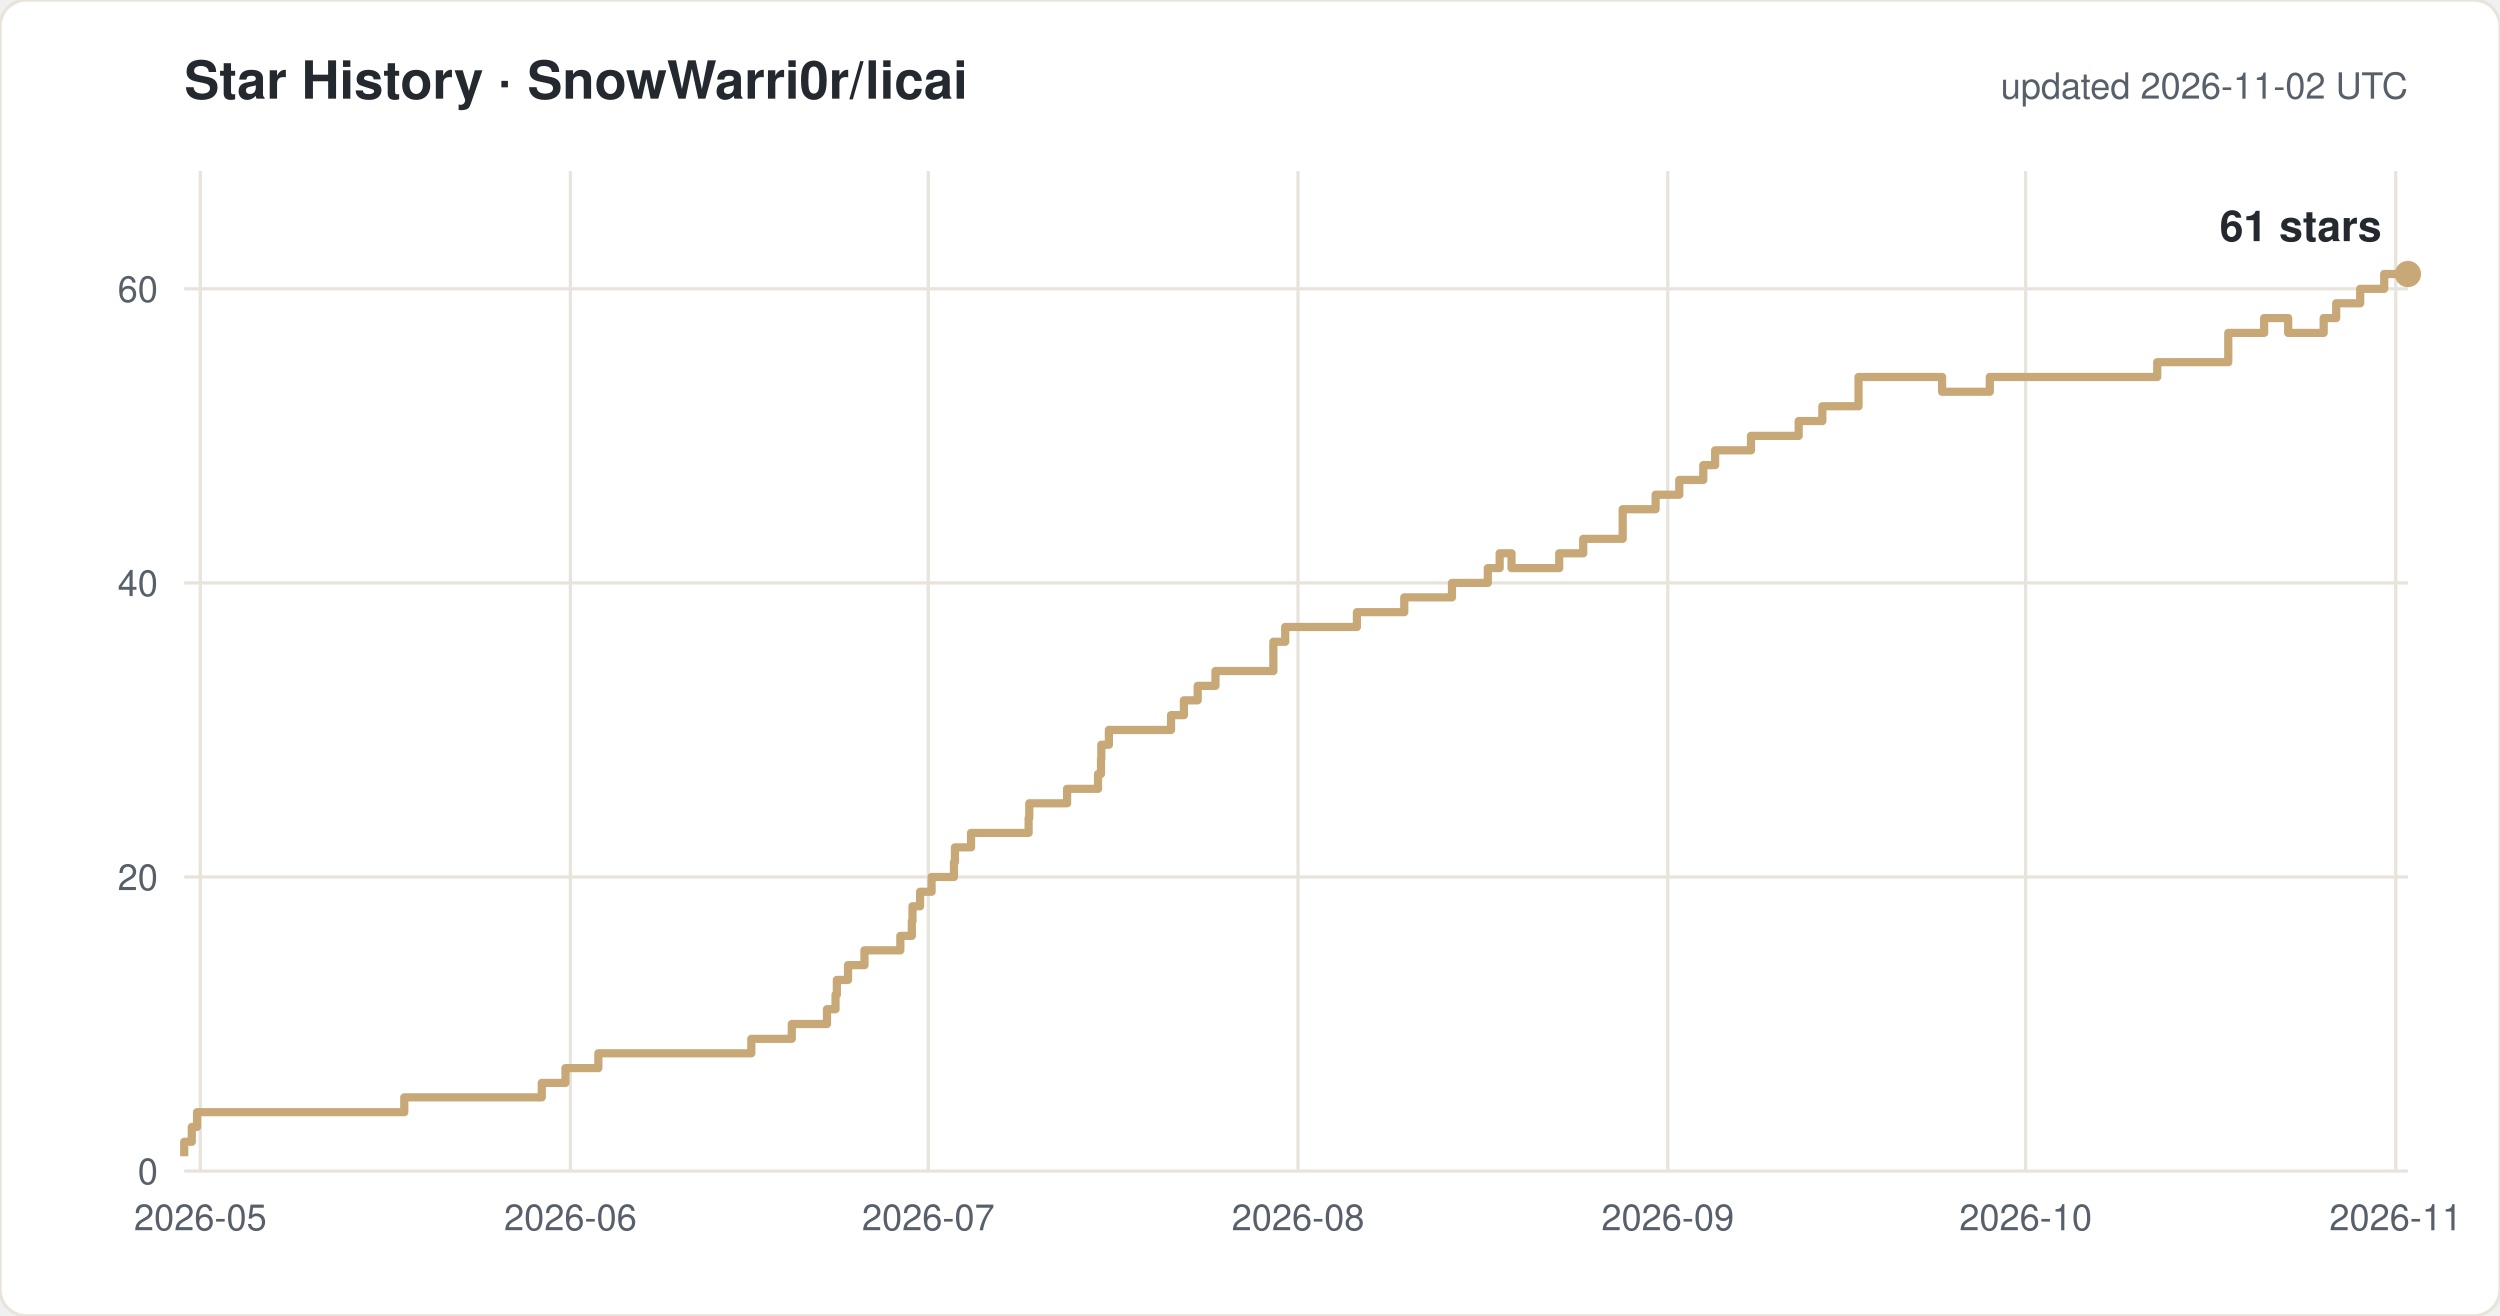
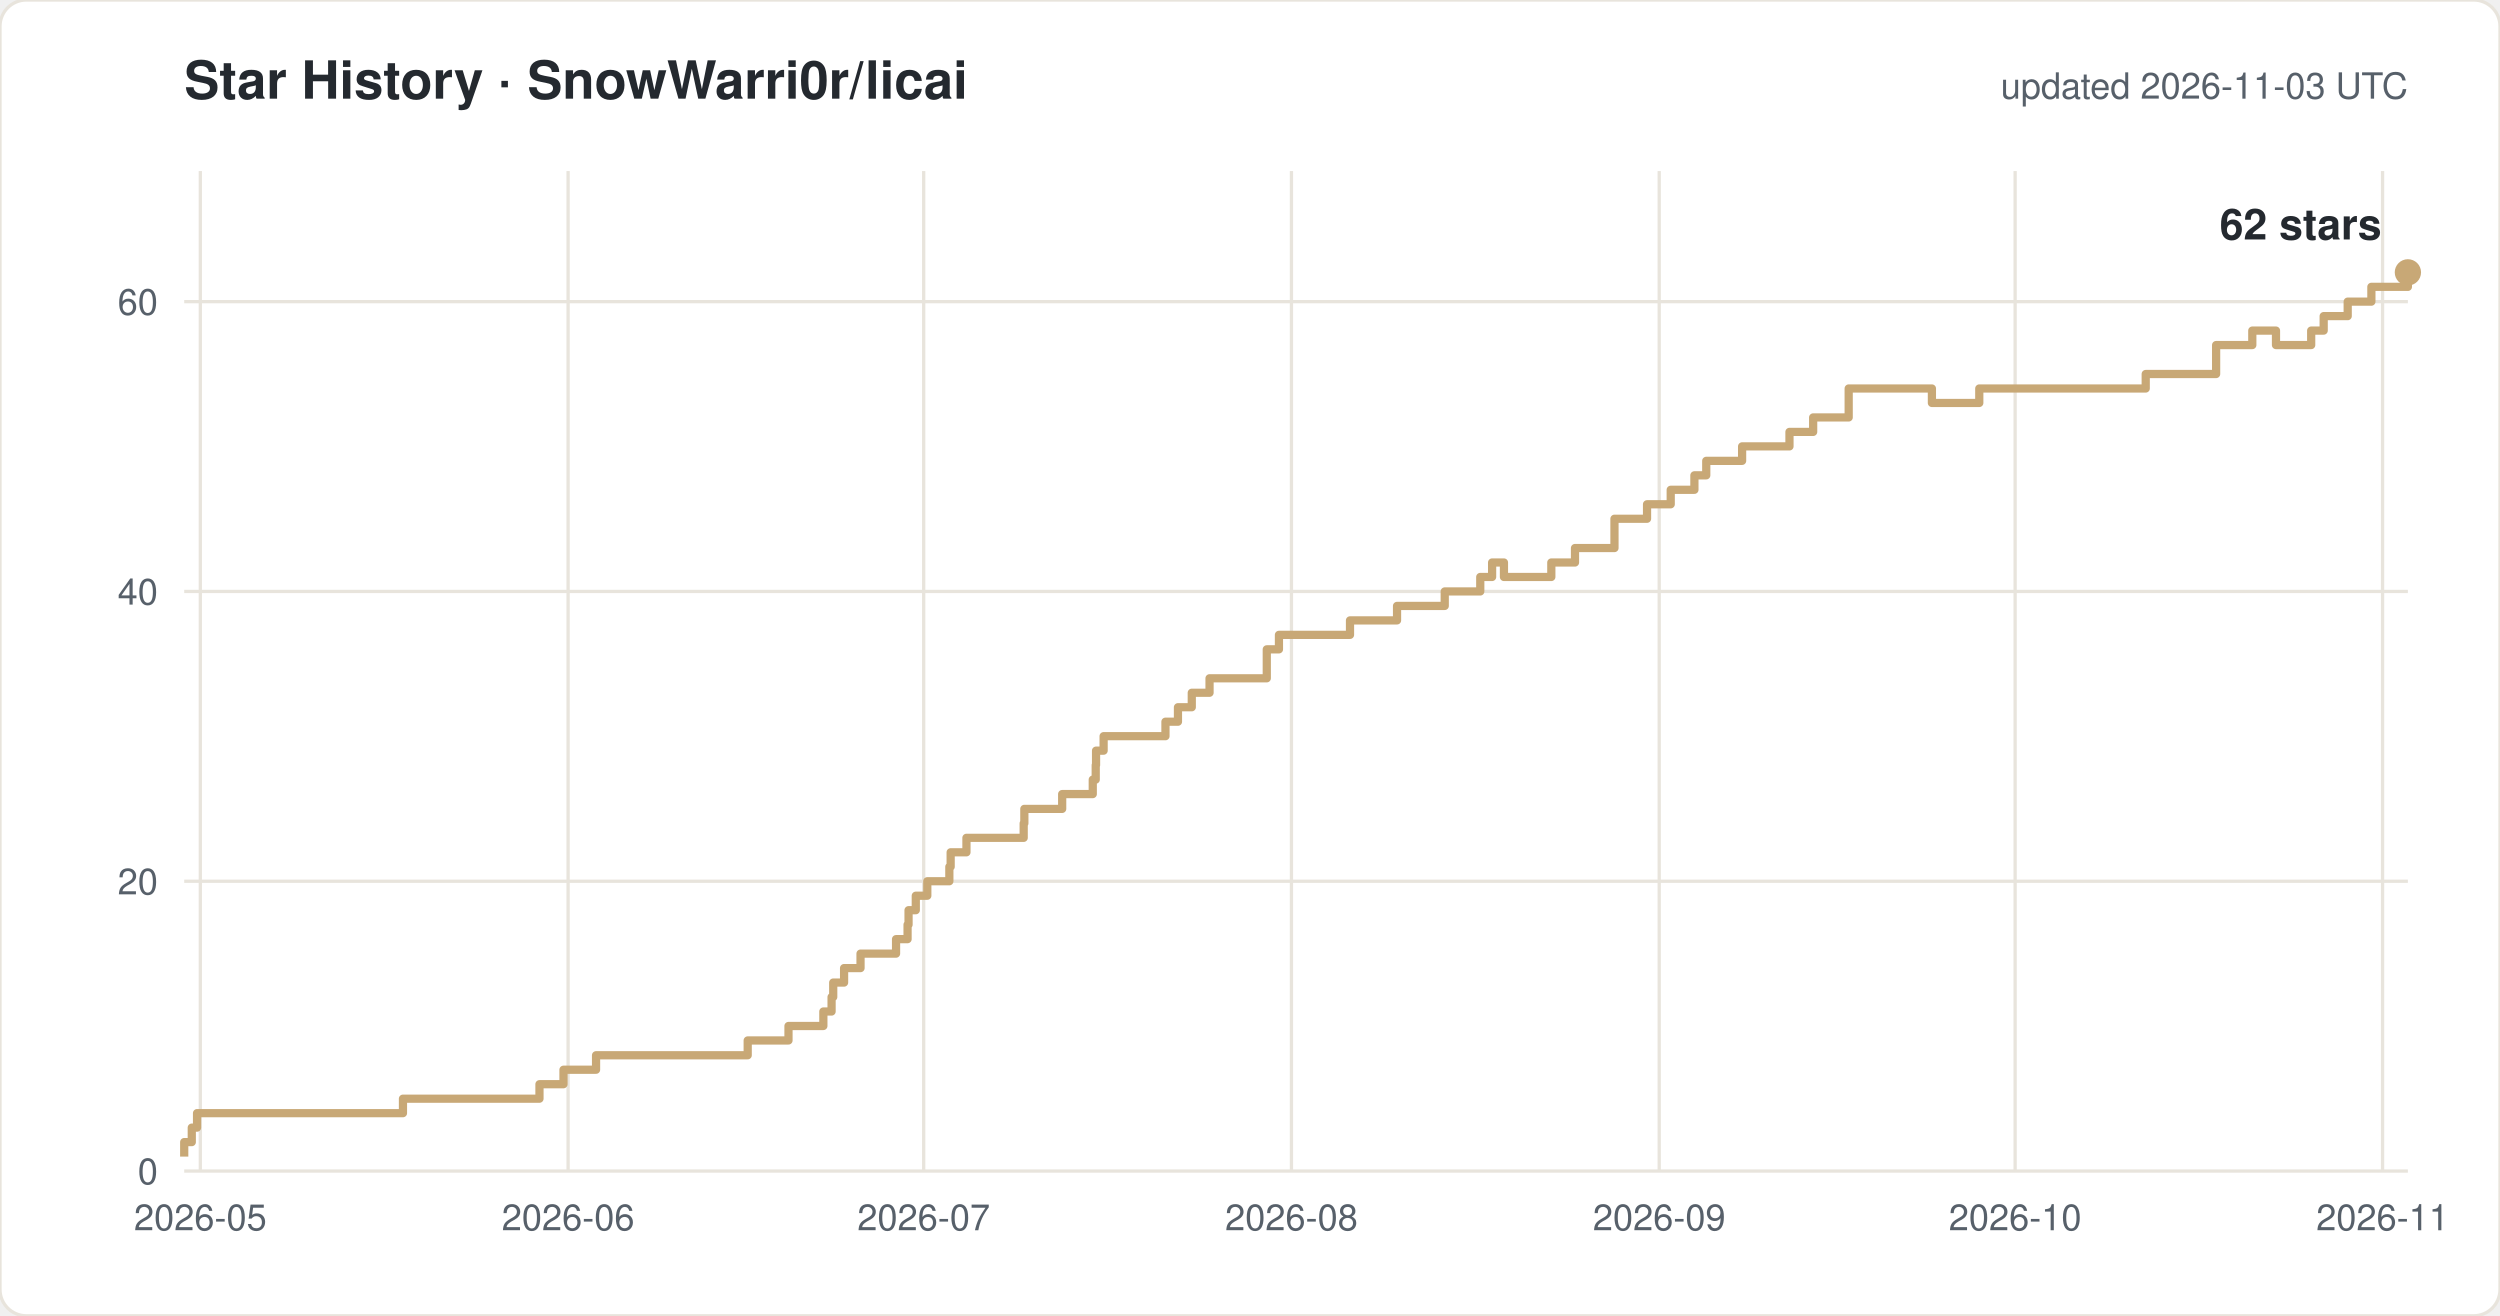
<svg xmlns="http://www.w3.org/2000/svg" width="760" height="400" viewBox="0 0 760 400" font-family="-apple-system,Segoe UI,Helvetica,Arial,sans-serif">
  <rect width="760" height="400" rx="8" fill="#ffffff" stroke="#e8e4dc" />
  <text x="56" y="30" font-size="16" font-weight="600" fill="#24292f">Star History · SnowWarri0r/licai</text>
-   <text x="732" y="30" font-size="11" fill="#57606a" text-anchor="end">updated 2026-11-02 UTC</text>
+   <text x="732" y="30" font-size="11" fill="#57606a" text-anchor="end">updated 2026-11-03 UTC</text>
  <line x1="56" y1="356.0" x2="732" y2="356.0" stroke="#e8e4dc" />
  <text x="48" y="360.0" font-size="11" fill="#57606a" text-anchor="end">0</text>
-   <line x1="56" y1="266.6" x2="732" y2="266.6" stroke="#e8e4dc" />
-   <text x="48" y="270.6" font-size="11" fill="#57606a" text-anchor="end">20</text>
-   <line x1="56" y1="177.2" x2="732" y2="177.2" stroke="#e8e4dc" />
-   <text x="48" y="181.2" font-size="11" fill="#57606a" text-anchor="end">40</text>
-   <line x1="56" y1="87.8" x2="732" y2="87.8" stroke="#e8e4dc" />
-   <text x="48" y="91.8" font-size="11" fill="#57606a" text-anchor="end">60</text>
+   <line x1="56" y1="267.9" x2="732" y2="267.9" stroke="#e8e4dc" />
+   <text x="48" y="271.9" font-size="11" fill="#57606a" text-anchor="end">20</text>
+   <line x1="56" y1="179.8" x2="732" y2="179.8" stroke="#e8e4dc" />
+   <text x="48" y="183.8" font-size="11" fill="#57606a" text-anchor="end">40</text>
+   <line x1="56" y1="91.7" x2="732" y2="91.7" stroke="#e8e4dc" />
+   <text x="48" y="95.7" font-size="11" fill="#57606a" text-anchor="end">60</text>
  <line x1="60.9" y1="52" x2="60.9" y2="356" stroke="#e8e4dc" />
  <text x="60.9" y="374" font-size="11" fill="#57606a" text-anchor="middle">2026-05</text>
-   <line x1="173.4" y1="52" x2="173.4" y2="356" stroke="#e8e4dc" />
-   <text x="173.4" y="374" font-size="11" fill="#57606a" text-anchor="middle">2026-06</text>
-   <line x1="282.2" y1="52" x2="282.2" y2="356" stroke="#e8e4dc" />
-   <text x="282.2" y="374" font-size="11" fill="#57606a" text-anchor="middle">2026-07</text>
-   <line x1="394.6" y1="52" x2="394.6" y2="356" stroke="#e8e4dc" />
-   <text x="394.6" y="374" font-size="11" fill="#57606a" text-anchor="middle">2026-08</text>
-   <line x1="507.0" y1="52" x2="507.0" y2="356" stroke="#e8e4dc" />
-   <text x="507.0" y="374" font-size="11" fill="#57606a" text-anchor="middle">2026-09</text>
-   <line x1="615.8" y1="52" x2="615.8" y2="356" stroke="#e8e4dc" />
-   <text x="615.8" y="374" font-size="11" fill="#57606a" text-anchor="middle">2026-10</text>
-   <line x1="728.3" y1="52" x2="728.3" y2="356" stroke="#e8e4dc" />
-   <text x="728.3" y="374" font-size="11" fill="#57606a" text-anchor="middle">2026-11</text>
-   <path d="M 56.0 351.5 H 56.0 V 347.1 H 58.3 V 342.6 H 59.9 V 338.1 H 122.9 V 333.6 H 164.7 V 329.2 H 171.9 V 324.7 H 181.9 V 320.2 H 228.4 V 315.8 H 240.7 V 311.3 H 251.4 V 306.8 H 254.0 V 302.4 H 254.4 V 297.9 H 257.8 V 293.4 H 262.8 V 288.9 H 273.7 V 284.5 H 277.2 V 280.0 H 277.4 V 275.5 H 279.7 V 271.1 H 283.2 V 266.6 H 290.0 V 262.1 H 290.3 V 257.6 H 295.2 V 253.2 H 312.7 V 248.7 H 312.9 V 244.2 H 324.4 V 239.8 H 333.8 V 235.3 H 334.7 V 230.8 H 334.8 V 226.4 H 337.1 V 221.9 H 356.0 V 217.4 H 359.9 V 212.9 H 364.1 V 208.5 H 369.5 V 204.0 H 387.1 V 195.1 H 390.7 V 190.6 H 412.5 V 186.1 H 426.9 V 181.6 H 441.4 V 177.2 H 452.3 V 172.7 H 455.9 V 168.2 H 459.5 V 172.7 H 474.0 V 168.2 H 481.3 V 163.8 H 493.3 V 154.8 H 503.3 V 150.4 H 510.5 V 145.9 H 517.8 V 141.4 H 521.4 V 136.9 H 532.3 V 132.5 H 546.8 V 128.0 H 554.0 V 123.5 H 565.0 V 114.6 H 590.4 V 119.1 H 604.9 V 114.6 H 655.8 V 110.1 H 677.4 V 101.2 H 688.3 V 96.7 H 695.6 V 101.2 H 706.4 V 96.7 H 710.2 V 92.2 H 717.5 V 87.8 H 724.8 V 83.3 H 732.0" fill="none" stroke="#c8a876" stroke-width="2.5" stroke-linejoin="round" />
-   <circle cx="732.0" cy="83.3" r="4" fill="#c8a876" />
-   <text x="724.0" y="73.3" font-size="13" font-weight="600" fill="#24292f" text-anchor="end">61 stars</text>
+   <line x1="172.7" y1="52" x2="172.7" y2="356" stroke="#e8e4dc" />
+   <text x="172.7" y="374" font-size="11" fill="#57606a" text-anchor="middle">2026-06</text>
+   <line x1="280.8" y1="52" x2="280.8" y2="356" stroke="#e8e4dc" />
+   <text x="280.8" y="374" font-size="11" fill="#57606a" text-anchor="middle">2026-07</text>
+   <line x1="392.6" y1="52" x2="392.6" y2="356" stroke="#e8e4dc" />
+   <text x="392.6" y="374" font-size="11" fill="#57606a" text-anchor="middle">2026-08</text>
+   <line x1="504.4" y1="52" x2="504.4" y2="356" stroke="#e8e4dc" />
+   <text x="504.4" y="374" font-size="11" fill="#57606a" text-anchor="middle">2026-09</text>
+   <line x1="612.6" y1="52" x2="612.6" y2="356" stroke="#e8e4dc" />
+   <text x="612.6" y="374" font-size="11" fill="#57606a" text-anchor="middle">2026-10</text>
+   <line x1="724.3" y1="52" x2="724.3" y2="356" stroke="#e8e4dc" />
+   <text x="724.3" y="374" font-size="11" fill="#57606a" text-anchor="middle">2026-11</text>
+   <path d="M 56.0 351.6 H 56.0 V 347.2 H 58.3 V 342.8 H 59.9 V 338.4 H 122.5 V 334.0 H 164.0 V 329.6 H 171.3 V 325.2 H 181.2 V 320.8 H 227.3 V 316.3 H 239.7 V 311.9 H 250.3 V 307.5 H 252.8 V 303.1 H 253.3 V 298.7 H 256.6 V 294.3 H 261.6 V 289.9 H 272.4 V 285.5 H 275.9 V 281.1 H 276.2 V 276.7 H 278.4 V 272.3 H 281.9 V 267.9 H 288.6 V 263.5 H 289.0 V 259.1 H 293.8 V 254.7 H 311.2 V 250.3 H 311.4 V 245.9 H 322.9 V 241.4 H 332.2 V 237.0 H 333.1 V 232.6 H 333.2 V 228.2 H 335.5 V 223.8 H 354.3 V 219.4 H 358.1 V 215.0 H 362.3 V 210.6 H 367.7 V 206.2 H 385.1 V 197.4 H 388.8 V 193.0 H 410.4 V 188.6 H 424.7 V 184.2 H 439.2 V 179.8 H 450.0 V 175.4 H 453.6 V 171.0 H 457.2 V 175.4 H 471.6 V 171.0 H 478.8 V 166.6 H 490.8 V 157.7 H 500.7 V 153.3 H 507.9 V 148.9 H 515.1 V 144.5 H 518.7 V 140.1 H 529.6 V 135.7 H 544.0 V 131.3 H 551.2 V 126.9 H 562.0 V 118.1 H 587.3 V 122.5 H 601.7 V 118.1 H 652.3 V 113.7 H 673.7 V 104.9 H 684.7 V 100.5 H 691.9 V 104.9 H 702.6 V 100.5 H 706.4 V 96.1 H 713.7 V 91.7 H 720.9 V 87.2 H 732.0 V 82.8 H 732.0" fill="none" stroke="#c8a876" stroke-width="2.5" stroke-linejoin="round" />
+   <circle cx="732.0" cy="82.8" r="4" fill="#c8a876" />
+   <text x="724.0" y="72.8" font-size="13" font-weight="600" fill="#24292f" text-anchor="end">62 stars</text>
</svg>
